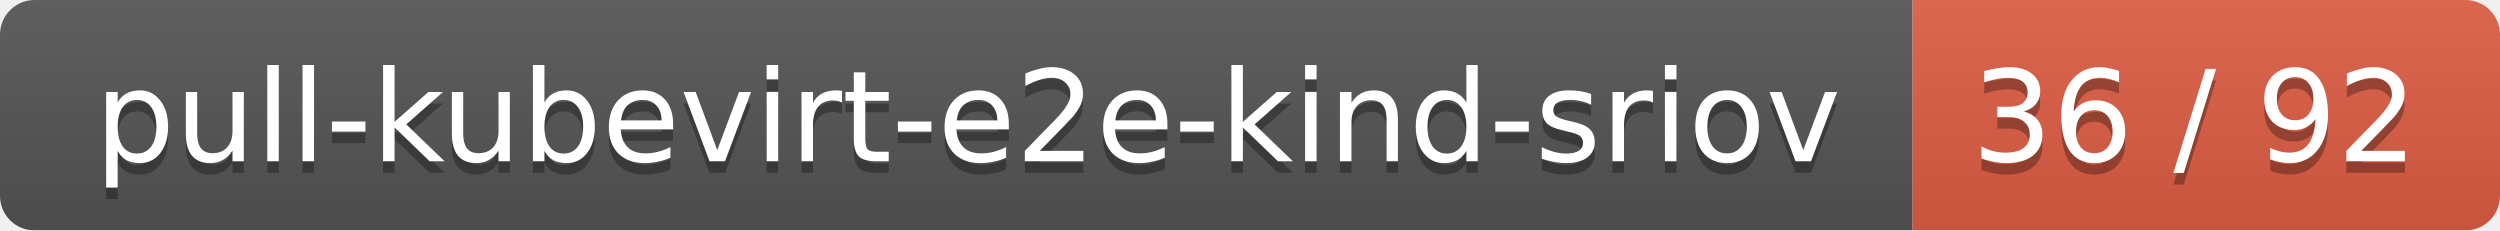
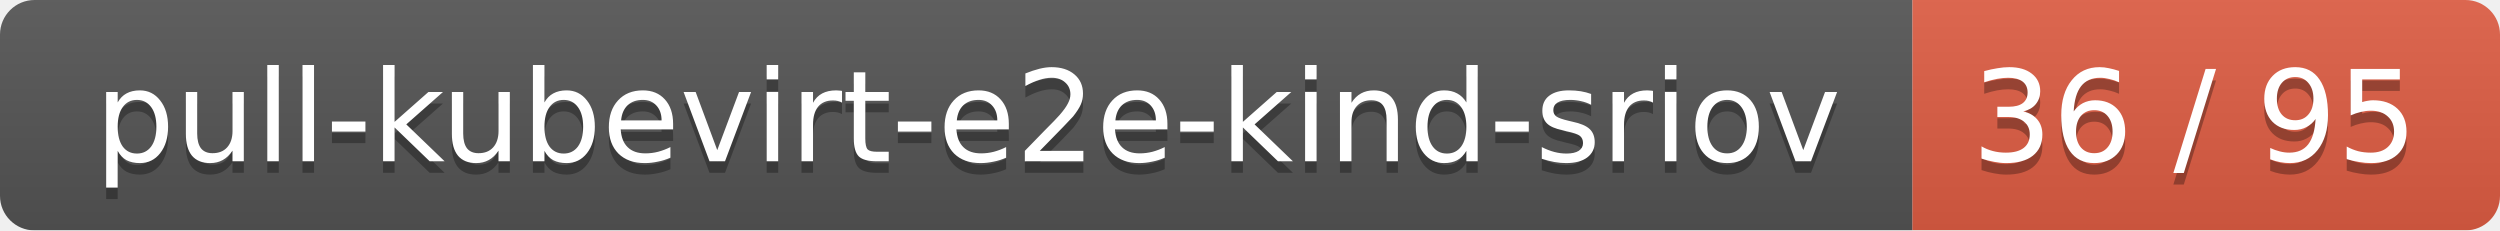
<svg xmlns="http://www.w3.org/2000/svg" width="217" height="20">
  <linearGradient id="smooth" x2="0" y2="100%">
    <stop offset="0" stop-color="#bbb" stop-opacity=".1" />
    <stop offset="1" stop-opacity=".1" />
  </linearGradient>
  <mask id="round">
    <rect width="217" height="20" rx="3" fill="#fff" />
  </mask>
  <g mask="url(#round)">
    <rect width="166" height="20" fill="#555" />
    <rect x="166" width="51" height="20" fill="#e05d44" />
    <rect width="217" height="20" fill="url(#smooth)" />
  </g>
  <g fill="#fff" text-anchor="middle" font-family="DejaVu Sans,Verdana,Geneva,sans-serif" font-size="11">
    <text x="84" y="15" fill="#010101" fill-opacity=".3">pull-kubevirt-e2e-kind-sriov</text>
    <text x="84" y="14">pull-kubevirt-e2e-kind-sriov</text>
-     <text x="190.5" y="15" fill="#010101" fill-opacity=".3">36 / 92</text>
-     <text x="190.5" y="14">36 / 92</text>
+     <text x="190.5" y="15" fill="#010101" fill-opacity=".3">36 / 95</text>
+     <text x="190.5" y="14">36 / 95</text>
  </g>
</svg>
